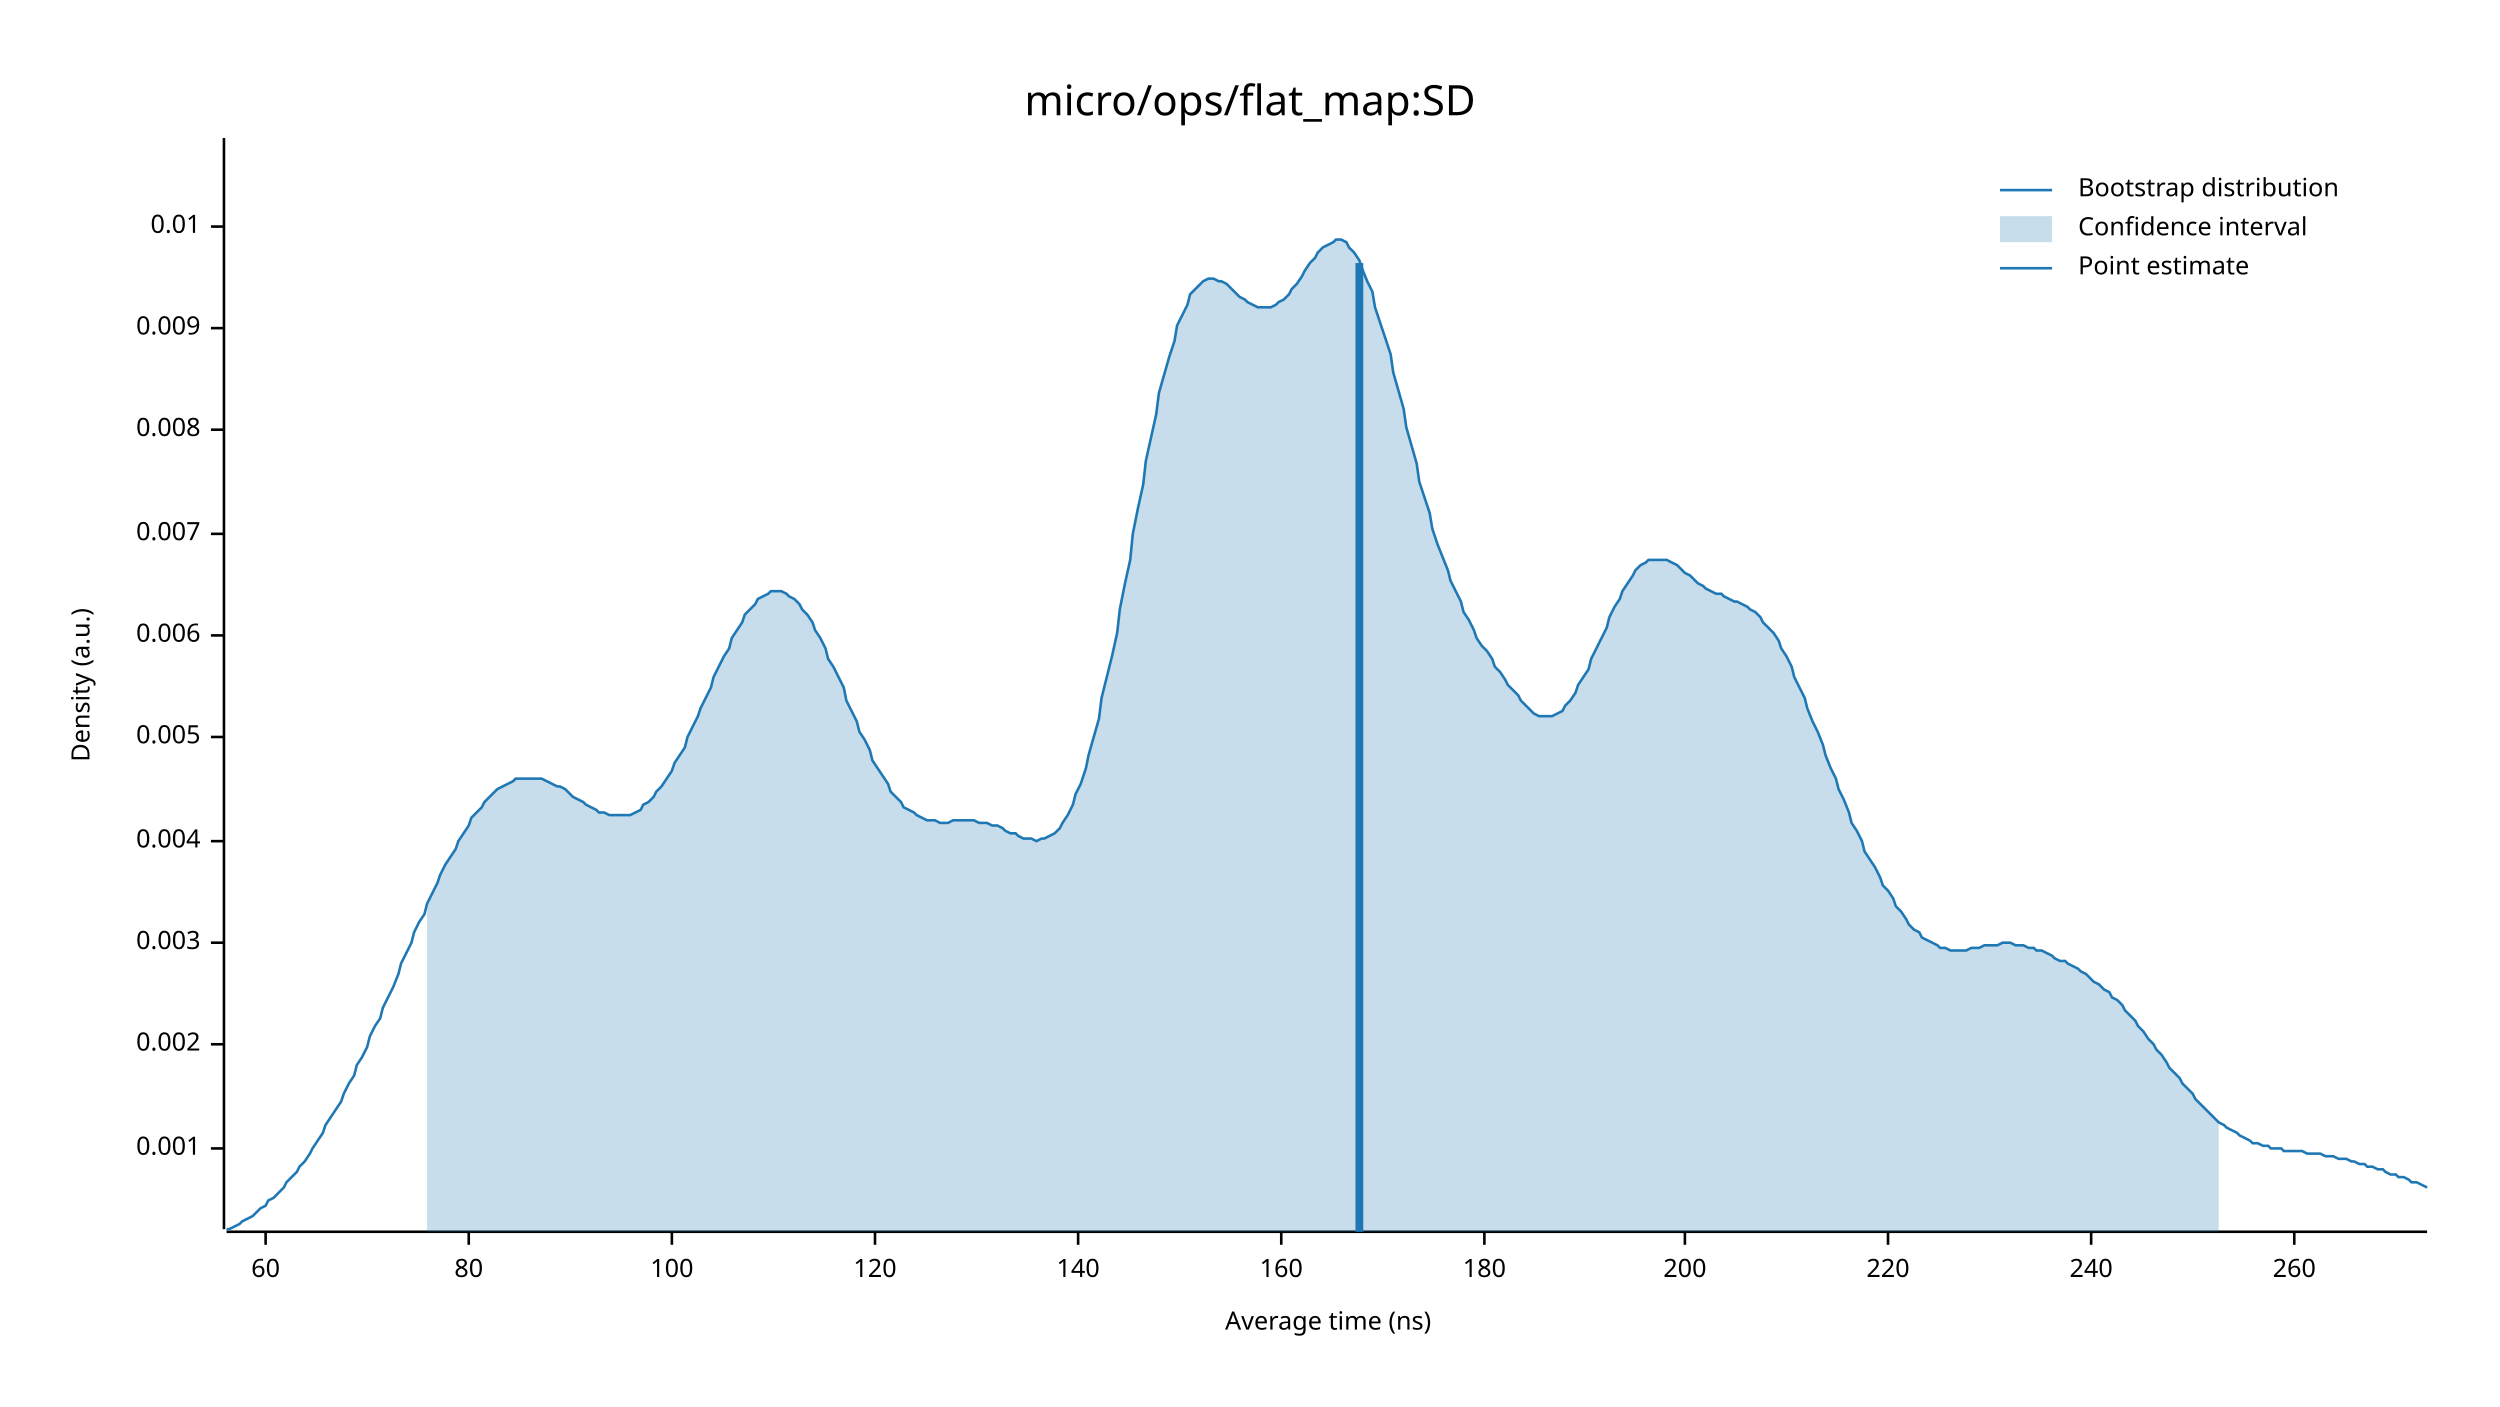
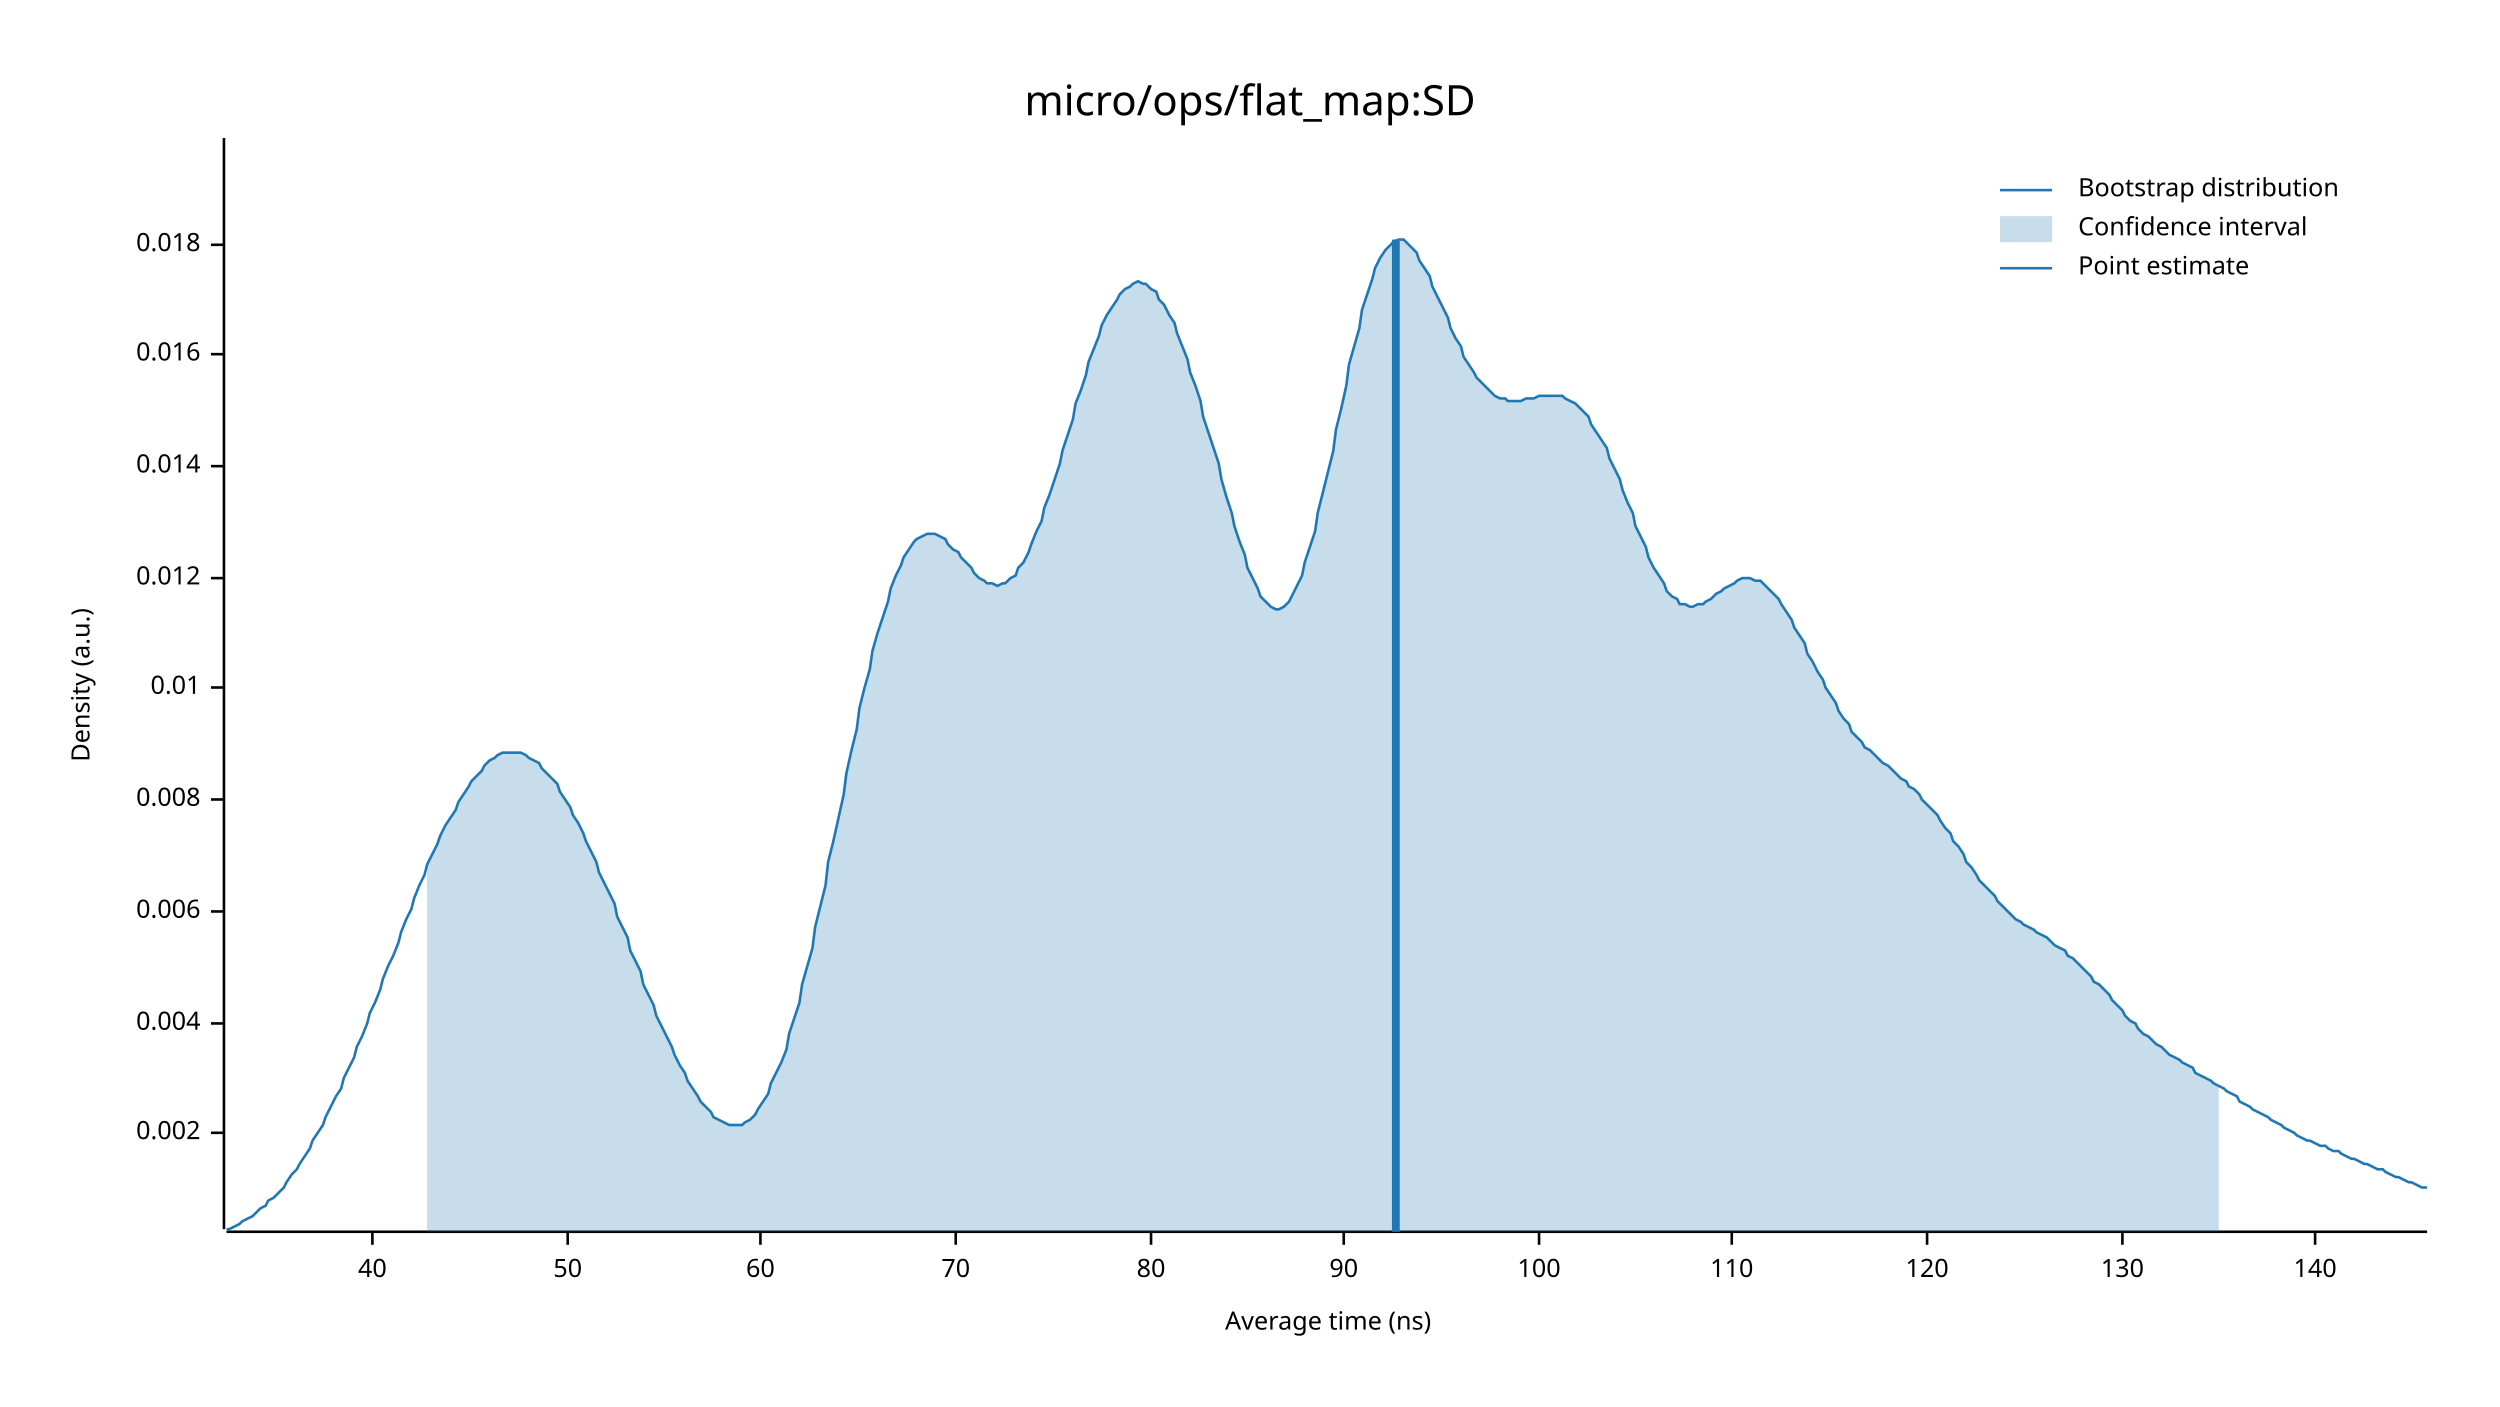
<svg xmlns="http://www.w3.org/2000/svg" width="960" height="540" viewBox="0 0 960 540">
  <text x="480" y="32" dy="0.76em" text-anchor="middle" font-family="sans-serif" font-size="16.129" opacity="1" fill="#000000">
micro/ops/flat_map:SD
</text>
  <text x="27" y="263" dy="0.76em" text-anchor="middle" font-family="sans-serif" font-size="9.677" opacity="1" fill="#000000" transform="rotate(270, 27, 263)">
Density (a.u.)
</text>
  <text x="510" y="513" dy="-0.5ex" text-anchor="middle" font-family="sans-serif" font-size="9.677" opacity="1" fill="#000000">
Average time (ns)
</text>
  <polyline fill="none" opacity="1" stroke="#000000" stroke-width="1" points="86,53 86,472 " />
-   <text x="77" y="441" dy="0.5ex" text-anchor="end" font-family="sans-serif" font-size="9.677" opacity="1" fill="#000000">
- 0.001
- </text>
-   <polyline fill="none" opacity="1" stroke="#000000" stroke-width="1" points="81,441 86,441 " />
-   <text x="77" y="401" dy="0.5ex" text-anchor="end" font-family="sans-serif" font-size="9.677" opacity="1" fill="#000000">
+   <text x="77" y="435" dy="0.5ex" text-anchor="end" font-family="sans-serif" font-size="9.677" opacity="1" fill="#000000">
0.002
</text>
-   <polyline fill="none" opacity="1" stroke="#000000" stroke-width="1" points="81,401 86,401 " />
-   <text x="77" y="362" dy="0.5ex" text-anchor="end" font-family="sans-serif" font-size="9.677" opacity="1" fill="#000000">
- 0.003
- </text>
-   <polyline fill="none" opacity="1" stroke="#000000" stroke-width="1" points="81,362 86,362 " />
-   <text x="77" y="323" dy="0.5ex" text-anchor="end" font-family="sans-serif" font-size="9.677" opacity="1" fill="#000000">
+   <polyline fill="none" opacity="1" stroke="#000000" stroke-width="1" points="81,435 86,435 " />
+   <text x="77" y="393" dy="0.5ex" text-anchor="end" font-family="sans-serif" font-size="9.677" opacity="1" fill="#000000">
0.004
</text>
-   <polyline fill="none" opacity="1" stroke="#000000" stroke-width="1" points="81,323 86,323 " />
-   <text x="77" y="283" dy="0.5ex" text-anchor="end" font-family="sans-serif" font-size="9.677" opacity="1" fill="#000000">
- 0.005
- </text>
-   <polyline fill="none" opacity="1" stroke="#000000" stroke-width="1" points="81,283 86,283 " />
-   <text x="77" y="244" dy="0.5ex" text-anchor="end" font-family="sans-serif" font-size="9.677" opacity="1" fill="#000000">
+   <polyline fill="none" opacity="1" stroke="#000000" stroke-width="1" points="81,393 86,393 " />
+   <text x="77" y="350" dy="0.5ex" text-anchor="end" font-family="sans-serif" font-size="9.677" opacity="1" fill="#000000">
0.006
</text>
-   <polyline fill="none" opacity="1" stroke="#000000" stroke-width="1" points="81,244 86,244 " />
-   <text x="77" y="205" dy="0.5ex" text-anchor="end" font-family="sans-serif" font-size="9.677" opacity="1" fill="#000000">
- 0.007
- </text>
-   <polyline fill="none" opacity="1" stroke="#000000" stroke-width="1" points="81,205 86,205 " />
-   <text x="77" y="165" dy="0.5ex" text-anchor="end" font-family="sans-serif" font-size="9.677" opacity="1" fill="#000000">
+   <polyline fill="none" opacity="1" stroke="#000000" stroke-width="1" points="81,350 86,350 " />
+   <text x="77" y="307" dy="0.5ex" text-anchor="end" font-family="sans-serif" font-size="9.677" opacity="1" fill="#000000">
0.008
</text>
-   <polyline fill="none" opacity="1" stroke="#000000" stroke-width="1" points="81,165 86,165 " />
-   <text x="77" y="126" dy="0.5ex" text-anchor="end" font-family="sans-serif" font-size="9.677" opacity="1" fill="#000000">
- 0.009
- </text>
-   <polyline fill="none" opacity="1" stroke="#000000" stroke-width="1" points="81,126 86,126 " />
-   <text x="77" y="87" dy="0.5ex" text-anchor="end" font-family="sans-serif" font-size="9.677" opacity="1" fill="#000000">
+   <polyline fill="none" opacity="1" stroke="#000000" stroke-width="1" points="81,307 86,307 " />
+   <text x="77" y="264" dy="0.5ex" text-anchor="end" font-family="sans-serif" font-size="9.677" opacity="1" fill="#000000">
0.01
</text>
-   <polyline fill="none" opacity="1" stroke="#000000" stroke-width="1" points="81,87 86,87 " />
+   <polyline fill="none" opacity="1" stroke="#000000" stroke-width="1" points="81,264 86,264 " />
+   <text x="77" y="222" dy="0.5ex" text-anchor="end" font-family="sans-serif" font-size="9.677" opacity="1" fill="#000000">
+ 0.012
+ </text>
+   <polyline fill="none" opacity="1" stroke="#000000" stroke-width="1" points="81,222 86,222 " />
+   <text x="77" y="179" dy="0.5ex" text-anchor="end" font-family="sans-serif" font-size="9.677" opacity="1" fill="#000000">
+ 0.014
+ </text>
+   <polyline fill="none" opacity="1" stroke="#000000" stroke-width="1" points="81,179 86,179 " />
+   <text x="77" y="136" dy="0.5ex" text-anchor="end" font-family="sans-serif" font-size="9.677" opacity="1" fill="#000000">
+ 0.016
+ </text>
+   <polyline fill="none" opacity="1" stroke="#000000" stroke-width="1" points="81,136 86,136 " />
+   <text x="77" y="94" dy="0.5ex" text-anchor="end" font-family="sans-serif" font-size="9.677" opacity="1" fill="#000000">
+ 0.018
+ </text>
+   <polyline fill="none" opacity="1" stroke="#000000" stroke-width="1" points="81,94 86,94 " />
  <polyline fill="none" opacity="1" stroke="#000000" stroke-width="1" points="87,473 932,473 " />
-   <text x="102" y="483" dy="0.76em" text-anchor="middle" font-family="sans-serif" font-size="9.677" opacity="1" fill="#000000">
+   <text x="143" y="483" dy="0.76em" text-anchor="middle" font-family="sans-serif" font-size="9.677" opacity="1" fill="#000000">
+ 40
+ </text>
+   <polyline fill="none" opacity="1" stroke="#000000" stroke-width="1" points="143,473 143,478 " />
+   <text x="218" y="483" dy="0.76em" text-anchor="middle" font-family="sans-serif" font-size="9.677" opacity="1" fill="#000000">
+ 50
+ </text>
+   <polyline fill="none" opacity="1" stroke="#000000" stroke-width="1" points="218,473 218,478 " />
+   <text x="292" y="483" dy="0.76em" text-anchor="middle" font-family="sans-serif" font-size="9.677" opacity="1" fill="#000000">
60
</text>
-   <polyline fill="none" opacity="1" stroke="#000000" stroke-width="1" points="102,473 102,478 " />
-   <text x="180" y="483" dy="0.76em" text-anchor="middle" font-family="sans-serif" font-size="9.677" opacity="1" fill="#000000">
+   <polyline fill="none" opacity="1" stroke="#000000" stroke-width="1" points="292,473 292,478 " />
+   <text x="367" y="483" dy="0.76em" text-anchor="middle" font-family="sans-serif" font-size="9.677" opacity="1" fill="#000000">
+ 70
+ </text>
+   <polyline fill="none" opacity="1" stroke="#000000" stroke-width="1" points="367,473 367,478 " />
+   <text x="442" y="483" dy="0.76em" text-anchor="middle" font-family="sans-serif" font-size="9.677" opacity="1" fill="#000000">
80
</text>
-   <polyline fill="none" opacity="1" stroke="#000000" stroke-width="1" points="180,473 180,478 " />
-   <text x="258" y="483" dy="0.76em" text-anchor="middle" font-family="sans-serif" font-size="9.677" opacity="1" fill="#000000">
+   <polyline fill="none" opacity="1" stroke="#000000" stroke-width="1" points="442,473 442,478 " />
+   <text x="516" y="483" dy="0.76em" text-anchor="middle" font-family="sans-serif" font-size="9.677" opacity="1" fill="#000000">
+ 90
+ </text>
+   <polyline fill="none" opacity="1" stroke="#000000" stroke-width="1" points="516,473 516,478 " />
+   <text x="591" y="483" dy="0.76em" text-anchor="middle" font-family="sans-serif" font-size="9.677" opacity="1" fill="#000000">
100
</text>
-   <polyline fill="none" opacity="1" stroke="#000000" stroke-width="1" points="258,473 258,478 " />
-   <text x="336" y="483" dy="0.76em" text-anchor="middle" font-family="sans-serif" font-size="9.677" opacity="1" fill="#000000">
+   <polyline fill="none" opacity="1" stroke="#000000" stroke-width="1" points="591,473 591,478 " />
+   <text x="665" y="483" dy="0.76em" text-anchor="middle" font-family="sans-serif" font-size="9.677" opacity="1" fill="#000000">
+ 110
+ </text>
+   <polyline fill="none" opacity="1" stroke="#000000" stroke-width="1" points="665,473 665,478 " />
+   <text x="740" y="483" dy="0.76em" text-anchor="middle" font-family="sans-serif" font-size="9.677" opacity="1" fill="#000000">
120
</text>
-   <polyline fill="none" opacity="1" stroke="#000000" stroke-width="1" points="336,473 336,478 " />
-   <text x="414" y="483" dy="0.76em" text-anchor="middle" font-family="sans-serif" font-size="9.677" opacity="1" fill="#000000">
+   <polyline fill="none" opacity="1" stroke="#000000" stroke-width="1" points="740,473 740,478 " />
+   <text x="815" y="483" dy="0.76em" text-anchor="middle" font-family="sans-serif" font-size="9.677" opacity="1" fill="#000000">
+ 130
+ </text>
+   <polyline fill="none" opacity="1" stroke="#000000" stroke-width="1" points="815,473 815,478 " />
+   <text x="889" y="483" dy="0.76em" text-anchor="middle" font-family="sans-serif" font-size="9.677" opacity="1" fill="#000000">
140
</text>
-   <polyline fill="none" opacity="1" stroke="#000000" stroke-width="1" points="414,473 414,478 " />
-   <text x="492" y="483" dy="0.76em" text-anchor="middle" font-family="sans-serif" font-size="9.677" opacity="1" fill="#000000">
- 160
- </text>
-   <polyline fill="none" opacity="1" stroke="#000000" stroke-width="1" points="492,473 492,478 " />
-   <text x="570" y="483" dy="0.76em" text-anchor="middle" font-family="sans-serif" font-size="9.677" opacity="1" fill="#000000">
- 180
- </text>
-   <polyline fill="none" opacity="1" stroke="#000000" stroke-width="1" points="570,473 570,478 " />
-   <text x="647" y="483" dy="0.76em" text-anchor="middle" font-family="sans-serif" font-size="9.677" opacity="1" fill="#000000">
- 200
- </text>
-   <polyline fill="none" opacity="1" stroke="#000000" stroke-width="1" points="647,473 647,478 " />
-   <text x="725" y="483" dy="0.76em" text-anchor="middle" font-family="sans-serif" font-size="9.677" opacity="1" fill="#000000">
- 220
- </text>
-   <polyline fill="none" opacity="1" stroke="#000000" stroke-width="1" points="725,473 725,478 " />
-   <text x="803" y="483" dy="0.76em" text-anchor="middle" font-family="sans-serif" font-size="9.677" opacity="1" fill="#000000">
- 240
- </text>
-   <polyline fill="none" opacity="1" stroke="#000000" stroke-width="1" points="803,473 803,478 " />
-   <text x="881" y="483" dy="0.76em" text-anchor="middle" font-family="sans-serif" font-size="9.677" opacity="1" fill="#000000">
- 260
- </text>
-   <polyline fill="none" opacity="1" stroke="#000000" stroke-width="1" points="881,473 881,478 " />
-   <polyline fill="none" opacity="1" stroke="#1F78B4" stroke-width="1" points="87,472 88,472 90,471 92,470 93,469 95,468 97,467 98,466 100,464 102,463 103,461 105,460 107,458 109,456 110,454 112,452 114,450 115,448 117,446 119,443 120,441 122,438 124,435 125,432 127,429 129,426 131,423 132,420 134,416 136,413 137,409 139,406 141,402 142,398 144,394 146,391 147,387 149,383 151,379 153,374 154,370 156,366 158,362 159,358 161,354 163,351 164,347 166,343 168,339 169,336 171,332 173,329 175,326 176,323 178,320 180,317 181,314 183,312 185,310 186,308 188,306 190,304 191,303 193,302 195,301 197,300 198,299 200,299 202,299 203,299 205,299 207,299 208,299 210,300 212,301 214,302 215,302 217,303 219,305 220,306 222,307 224,308 225,309 227,310 229,311 230,312 232,312 234,313 236,313 237,313 239,313 241,313 242,313 244,312 246,311 247,309 249,308 251,306 252,304 254,302 256,299 258,296 259,293 261,290 263,287 264,283 266,279 268,275 269,272 271,268 273,264 274,260 276,256 278,252 280,249 281,245 283,242 285,239 286,236 288,234 290,232 291,230 293,229 295,228 296,227 298,227 300,227 302,228 303,229 305,230 307,232 308,234 310,236 312,239 313,242 315,245 317,249 318,253 320,256 322,260 324,264 325,269 327,273 329,277 330,281 332,284 334,288 335,292 337,295 339,298 341,301 342,304 344,306 346,308 347,310 349,311 351,312 352,313 354,314 356,315 357,315 359,315 361,316 363,316 364,316 366,315 368,315 369,315 371,315 373,315 374,315 376,316 378,316 379,316 381,317 383,317 385,318 386,319 388,320 390,320 391,321 393,322 395,322 396,322 398,323 400,322 401,322 403,321 405,320 407,318 408,316 410,313 412,309 413,305 415,301 417,295 418,290 420,283 422,276 423,268 425,260 427,252 429,243 430,234 432,224 434,215 435,205 437,195 439,186 440,177 442,168 444,159 445,151 447,144 449,137 451,131 452,125 454,121 456,117 457,113 459,111 461,109 462,108 464,107 466,107 468,108 469,108 471,109 473,111 474,112 476,114 478,115 479,116 481,117 483,118 484,118 486,118 488,118 490,117 491,116 493,115 495,113 496,111 498,109 500,106 501,104 503,101 505,99 506,97 508,95 510,94 512,93 513,92 515,92 517,93 518,95 520,97 522,100 523,103 525,108 527,112 528,118 530,124 532,130 534,136 535,143 537,150 539,157 540,164 542,171 544,178 545,185 547,191 549,197 550,203 552,209 554,214 556,219 557,223 559,227 561,231 562,235 564,238 566,242 567,245 569,248 571,250 573,253 574,256 576,258 578,261 579,263 581,265 583,267 584,269 586,271 588,273 589,274 591,275 593,275 595,275 596,275 598,274 600,273 601,271 603,269 605,266 606,263 608,260 610,257 611,253 613,249 615,245 617,241 618,237 620,233 622,230 623,227 625,224 627,221 628,219 630,217 632,216 633,215 635,215 637,215 639,215 640,215 642,216 644,217 645,218 647,220 649,221 650,222 652,224 654,225 655,226 657,227 659,228 661,228 662,229 664,230 666,231 667,231 669,232 671,233 672,234 674,235 676,237 677,239 679,241 681,243 683,246 684,249 686,252 688,256 689,260 691,264 693,268 694,272 696,277 698,281 700,286 701,290 703,295 705,299 706,303 708,307 710,312 711,316 713,319 715,323 716,327 718,330 720,333 722,337 723,340 725,342 727,345 728,348 730,350 732,353 733,355 735,357 737,358 738,360 740,361 742,362 744,363 745,364 747,364 749,365 750,365 752,365 754,365 755,365 757,364 759,364 760,364 762,363 764,363 766,363 767,363 769,362 771,362 772,362 774,363 776,363 777,363 779,364 781,364 782,365 784,365 786,366 788,367 789,368 791,369 793,369 794,370 796,371 798,372 799,373 801,374 803,376 804,377 806,378 808,380 810,381 811,383 813,384 815,386 816,388 818,390 820,392 821,394 823,396 825,399 827,401 828,403 830,405 832,408 833,410 835,412 837,414 838,416 840,418 842,420 843,422 845,424 847,426 849,428 850,429 852,431 854,432 855,433 857,434 859,435 860,436 862,437 864,438 865,439 867,439 869,440 871,440 872,441 874,441 876,441 877,442 879,442 881,442 882,442 884,442 886,443 887,443 889,443 891,443 893,444 894,444 896,444 898,445 899,445 901,445 903,446 904,446 906,447 908,447 909,448 911,448 913,449 915,449 916,450 918,451 920,451 921,452 923,452 925,453 926,454 928,454 930,455 932,456 " />
-   <polygon opacity="0.25" fill="#1F78B4" points="164,347 166,343 168,339 169,336 171,332 173,329 175,326 176,323 178,320 180,317 181,314 183,312 185,310 186,308 188,306 190,304 191,303 193,302 195,301 197,300 198,299 200,299 202,299 203,299 205,299 207,299 208,299 210,300 212,301 214,302 215,302 217,303 219,305 220,306 222,307 224,308 225,309 227,310 229,311 230,312 232,312 234,313 236,313 237,313 239,313 241,313 242,313 244,312 246,311 247,309 249,308 251,306 252,304 254,302 256,299 258,296 259,293 261,290 263,287 264,283 266,279 268,275 269,272 271,268 273,264 274,260 276,256 278,252 280,249 281,245 283,242 285,239 286,236 288,234 290,232 291,230 293,229 295,228 296,227 298,227 300,227 302,228 303,229 305,230 307,232 308,234 310,236 312,239 313,242 315,245 317,249 318,253 320,256 322,260 324,264 325,269 327,273 329,277 330,281 332,284 334,288 335,292 337,295 339,298 341,301 342,304 344,306 346,308 347,310 349,311 351,312 352,313 354,314 356,315 357,315 359,315 361,316 363,316 364,316 366,315 368,315 369,315 371,315 373,315 374,315 376,316 378,316 379,316 381,317 383,317 385,318 386,319 388,320 390,320 391,321 393,322 395,322 396,322 398,323 400,322 401,322 403,321 405,320 407,318 408,316 410,313 412,309 413,305 415,301 417,295 418,290 420,283 422,276 423,268 425,260 427,252 429,243 430,234 432,224 434,215 435,205 437,195 439,186 440,177 442,168 444,159 445,151 447,144 449,137 451,131 452,125 454,121 456,117 457,113 459,111 461,109 462,108 464,107 466,107 468,108 469,108 471,109 473,111 474,112 476,114 478,115 479,116 481,117 483,118 484,118 486,118 488,118 490,117 491,116 493,115 495,113 496,111 498,109 500,106 501,104 503,101 505,99 506,97 508,95 510,94 512,93 513,92 515,92 517,93 518,95 520,97 522,100 523,103 525,108 527,112 528,118 530,124 532,130 534,136 535,143 537,150 539,157 540,164 542,171 544,178 545,185 547,191 549,197 550,203 552,209 554,214 556,219 557,223 559,227 561,231 562,235 564,238 566,242 567,245 569,248 571,250 573,253 574,256 576,258 578,261 579,263 581,265 583,267 584,269 586,271 588,273 589,274 591,275 593,275 595,275 596,275 598,274 600,273 601,271 603,269 605,266 606,263 608,260 610,257 611,253 613,249 615,245 617,241 618,237 620,233 622,230 623,227 625,224 627,221 628,219 630,217 632,216 633,215 635,215 637,215 639,215 640,215 642,216 644,217 645,218 647,220 649,221 650,222 652,224 654,225 655,226 657,227 659,228 661,228 662,229 664,230 666,231 667,231 669,232 671,233 672,234 674,235 676,237 677,239 679,241 681,243 683,246 684,249 686,252 688,256 689,260 691,264 693,268 694,272 696,277 698,281 700,286 701,290 703,295 705,299 706,303 708,307 710,312 711,316 713,319 715,323 716,327 718,330 720,333 722,337 723,340 725,342 727,345 728,348 730,350 732,353 733,355 735,357 737,358 738,360 740,361 742,362 744,363 745,364 747,364 749,365 750,365 752,365 754,365 755,365 757,364 759,364 760,364 762,363 764,363 766,363 767,363 769,362 771,362 772,362 774,363 776,363 777,363 779,364 781,364 782,365 784,365 786,366 788,367 789,368 791,369 793,369 794,370 796,371 798,372 799,373 801,374 803,376 804,377 806,378 808,380 810,381 811,383 813,384 815,386 816,388 818,390 820,392 821,394 823,396 825,399 827,401 828,403 830,405 832,408 833,410 835,412 837,414 838,416 840,418 842,420 843,422 845,424 847,426 849,428 850,429 852,431 852,473 164,473 " />
-   <polyline fill="none" opacity="1" stroke="#1F78B4" stroke-width="3" points="522,473 522,101 " />
+   <polyline fill="none" opacity="1" stroke="#000000" stroke-width="1" points="889,473 889,478 " />
+   <polyline fill="none" opacity="1" stroke="#1F78B4" stroke-width="1" points="87,472 88,472 90,471 92,470 93,469 95,468 97,467 98,466 100,464 102,463 103,461 105,460 107,458 109,456 110,454 112,451 114,449 115,447 117,444 119,441 120,438 122,435 124,432 125,429 127,425 129,421 131,418 132,414 134,410 136,406 137,402 139,398 141,393 142,389 144,385 146,380 147,376 149,371 151,367 153,362 154,358 156,353 158,349 159,345 161,340 163,336 164,332 166,328 168,324 169,321 171,317 173,314 175,311 176,308 178,305 180,302 181,300 183,298 185,296 186,294 188,292 190,291 191,290 193,289 195,289 197,289 198,289 200,289 202,290 203,291 205,292 207,293 208,295 210,297 212,299 214,301 215,304 217,307 219,310 220,313 222,316 224,320 225,323 227,327 229,331 230,335 232,339 234,343 236,347 237,352 239,356 241,360 242,365 244,369 246,373 247,378 249,382 251,386 252,390 254,394 256,398 258,402 259,405 261,409 263,412 264,415 266,418 268,421 269,423 271,425 273,427 274,429 276,430 278,431 280,432 281,432 283,432 285,432 286,431 288,430 290,428 291,426 293,423 295,420 296,416 298,412 300,408 302,403 303,397 305,391 307,385 308,378 310,371 312,364 313,356 315,348 317,340 318,331 320,323 322,314 324,305 325,297 327,288 329,280 330,272 332,264 334,257 335,250 337,243 339,237 341,231 342,226 344,221 346,217 347,214 349,211 351,208 352,207 354,206 356,205 357,205 359,205 361,206 363,207 364,209 366,211 368,212 369,214 371,216 373,218 374,220 376,222 378,223 379,224 381,224 383,225 385,224 386,224 388,222 390,221 391,218 393,216 395,212 396,209 398,204 400,200 401,195 403,190 405,184 407,178 408,173 410,167 412,161 413,155 415,150 417,144 418,139 420,134 422,129 423,125 425,121 427,118 429,115 430,113 432,111 434,110 435,109 437,108 439,109 440,109 442,111 444,112 445,115 447,117 449,121 451,124 452,128 454,133 456,138 457,143 459,148 461,154 462,160 464,166 466,172 468,178 469,184 471,191 473,197 474,202 476,208 478,213 479,218 481,222 483,226 484,229 486,231 488,233 490,234 491,234 493,233 495,231 496,229 498,225 500,221 501,216 503,210 505,204 506,197 508,189 510,181 512,173 513,165 515,157 517,148 518,140 520,133 522,126 523,119 525,113 527,107 528,103 530,99 532,96 534,94 535,93 537,92 539,92 540,93 542,95 544,97 545,100 547,103 549,106 550,110 552,114 554,118 556,122 557,126 559,130 561,133 562,137 564,140 566,143 567,145 569,147 571,149 573,151 574,152 576,153 578,153 579,154 581,154 583,154 584,154 586,153 588,153 589,153 591,152 593,152 595,152 596,152 598,152 600,152 601,153 603,154 605,155 606,156 608,158 610,160 611,163 613,166 615,169 617,172 618,176 620,180 622,184 623,188 625,193 627,197 628,202 630,206 632,210 633,214 635,218 637,221 639,224 640,227 642,229 644,230 645,232 647,232 649,233 650,233 652,232 654,232 655,231 657,230 659,228 661,227 662,226 664,225 666,224 667,223 669,222 671,222 672,222 674,223 676,223 677,224 679,226 681,228 683,230 684,232 686,235 688,238 689,241 691,244 693,247 694,251 696,254 698,258 700,261 701,264 703,267 705,270 706,273 708,276 710,278 711,281 713,283 715,285 716,287 718,288 720,290 722,292 723,293 725,294 727,296 728,297 730,299 732,300 733,302 735,303 737,305 738,307 740,309 742,311 744,313 745,315 747,318 749,320 750,323 752,325 754,328 755,331 757,333 759,336 760,338 762,340 764,342 766,344 767,346 769,348 771,350 772,351 774,353 776,354 777,355 779,356 781,357 782,358 784,359 786,360 788,362 789,363 791,364 793,365 794,367 796,368 798,370 799,371 801,373 803,375 804,377 806,378 808,380 810,382 811,384 813,386 815,388 816,390 818,392 820,393 821,395 823,397 825,398 827,400 828,401 830,402 832,404 833,405 835,406 837,407 838,408 840,409 842,410 843,412 845,413 847,414 849,415 850,416 852,417 854,418 855,419 857,420 859,421 860,423 862,424 864,425 865,426 867,427 869,428 871,429 872,430 874,431 876,432 877,433 879,434 881,435 882,436 884,437 886,438 887,438 889,439 891,440 893,440 894,441 896,442 898,442 899,443 901,444 903,445 904,445 906,446 908,447 909,447 911,448 913,449 915,449 916,450 918,451 920,452 921,452 923,453 925,454 926,454 928,455 930,456 932,456 " />
+   <polygon opacity="0.25" fill="#1F78B4" points="164,332 166,328 168,324 169,321 171,317 173,314 175,311 176,308 178,305 180,302 181,300 183,298 185,296 186,294 188,292 190,291 191,290 193,289 195,289 197,289 198,289 200,289 202,290 203,291 205,292 207,293 208,295 210,297 212,299 214,301 215,304 217,307 219,310 220,313 222,316 224,320 225,323 227,327 229,331 230,335 232,339 234,343 236,347 237,352 239,356 241,360 242,365 244,369 246,373 247,378 249,382 251,386 252,390 254,394 256,398 258,402 259,405 261,409 263,412 264,415 266,418 268,421 269,423 271,425 273,427 274,429 276,430 278,431 280,432 281,432 283,432 285,432 286,431 288,430 290,428 291,426 293,423 295,420 296,416 298,412 300,408 302,403 303,397 305,391 307,385 308,378 310,371 312,364 313,356 315,348 317,340 318,331 320,323 322,314 324,305 325,297 327,288 329,280 330,272 332,264 334,257 335,250 337,243 339,237 341,231 342,226 344,221 346,217 347,214 349,211 351,208 352,207 354,206 356,205 357,205 359,205 361,206 363,207 364,209 366,211 368,212 369,214 371,216 373,218 374,220 376,222 378,223 379,224 381,224 383,225 385,224 386,224 388,222 390,221 391,218 393,216 395,212 396,209 398,204 400,200 401,195 403,190 405,184 407,178 408,173 410,167 412,161 413,155 415,150 417,144 418,139 420,134 422,129 423,125 425,121 427,118 429,115 430,113 432,111 434,110 435,109 437,108 439,109 440,109 442,111 444,112 445,115 447,117 449,121 451,124 452,128 454,133 456,138 457,143 459,148 461,154 462,160 464,166 466,172 468,178 469,184 471,191 473,197 474,202 476,208 478,213 479,218 481,222 483,226 484,229 486,231 488,233 490,234 491,234 493,233 495,231 496,229 498,225 500,221 501,216 503,210 505,204 506,197 508,189 510,181 512,173 513,165 515,157 517,148 518,140 520,133 522,126 523,119 525,113 527,107 528,103 530,99 532,96 534,94 535,93 537,92 539,92 540,93 542,95 544,97 545,100 547,103 549,106 550,110 552,114 554,118 556,122 557,126 559,130 561,133 562,137 564,140 566,143 567,145 569,147 571,149 573,151 574,152 576,153 578,153 579,154 581,154 583,154 584,154 586,153 588,153 589,153 591,152 593,152 595,152 596,152 598,152 600,152 601,153 603,154 605,155 606,156 608,158 610,160 611,163 613,166 615,169 617,172 618,176 620,180 622,184 623,188 625,193 627,197 628,202 630,206 632,210 633,214 635,218 637,221 639,224 640,227 642,229 644,230 645,232 647,232 649,233 650,233 652,232 654,232 655,231 657,230 659,228 661,227 662,226 664,225 666,224 667,223 669,222 671,222 672,222 674,223 676,223 677,224 679,226 681,228 683,230 684,232 686,235 688,238 689,241 691,244 693,247 694,251 696,254 698,258 700,261 701,264 703,267 705,270 706,273 708,276 710,278 711,281 713,283 715,285 716,287 718,288 720,290 722,292 723,293 725,294 727,296 728,297 730,299 732,300 733,302 735,303 737,305 738,307 740,309 742,311 744,313 745,315 747,318 749,320 750,323 752,325 754,328 755,331 757,333 759,336 760,338 762,340 764,342 766,344 767,346 769,348 771,350 772,351 774,353 776,354 777,355 779,356 781,357 782,358 784,359 786,360 788,362 789,363 791,364 793,365 794,367 796,368 798,370 799,371 801,373 803,375 804,377 806,378 808,380 810,382 811,384 813,386 815,388 816,390 818,392 820,393 821,395 823,397 825,398 827,400 828,401 830,402 832,404 833,405 835,406 837,407 838,408 840,409 842,410 843,412 845,413 847,414 849,415 850,416 852,417 852,473 164,473 " />
+   <polyline fill="none" opacity="1" stroke="#1F78B4" stroke-width="3" points="536,473 536,92 " />
  <text x="798" y="68" dy="0.76em" text-anchor="start" font-family="sans-serif" font-size="9.677" opacity="1" fill="#000000">
Bootstrap distribution
</text>
  <text x="798" y="83" dy="0.76em" text-anchor="start" font-family="sans-serif" font-size="9.677" opacity="1" fill="#000000">
Confidence interval
</text>
  <text x="798" y="98" dy="0.76em" text-anchor="start" font-family="sans-serif" font-size="9.677" opacity="1" fill="#000000">
Point estimate
</text>
  <polyline fill="none" opacity="1" stroke="#1F78B4" stroke-width="1" points="768,73 788,73 " />
  <rect x="768" y="83" width="20" height="10" opacity="0.25" fill="#1F78B4" stroke="none" />
  <polyline fill="none" opacity="1" stroke="#1F78B4" stroke-width="1" points="768,103 788,103 " />
</svg>
